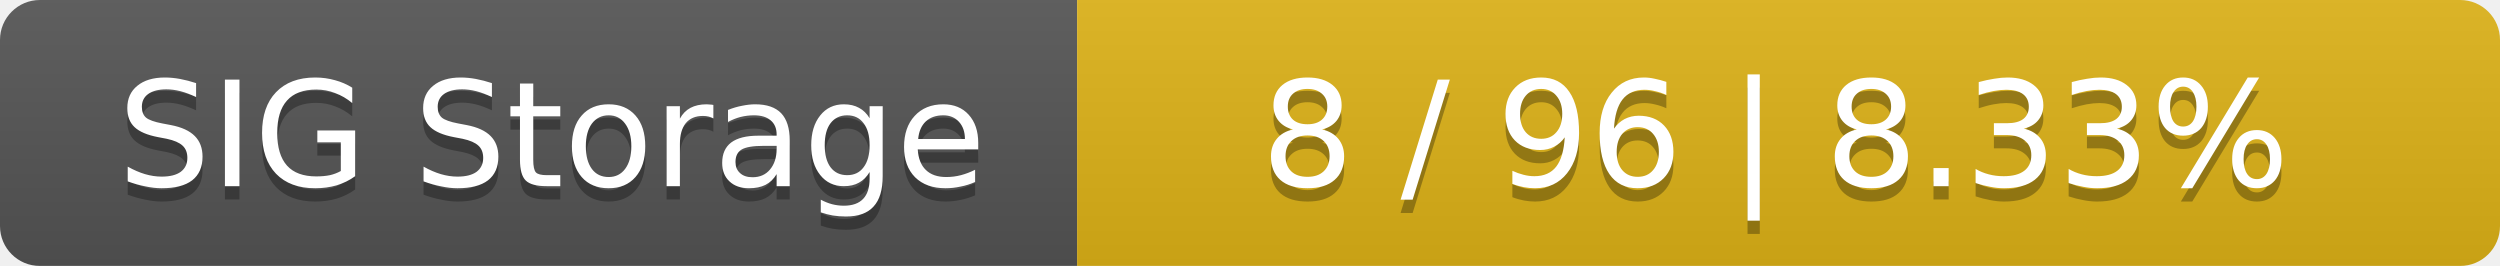
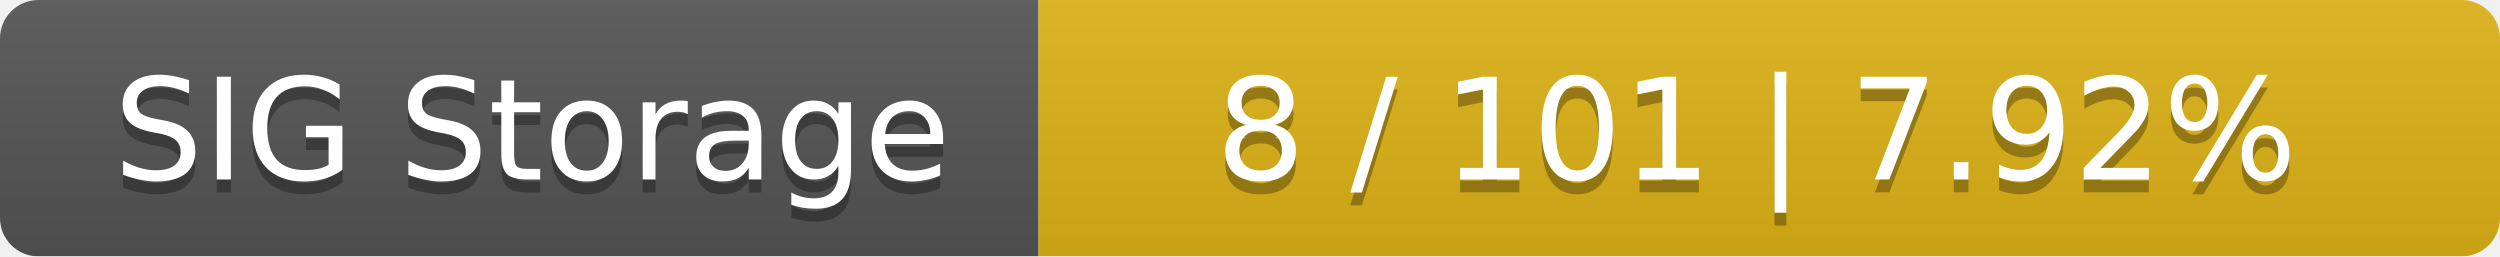
- <svg xmlns="http://www.w3.org/2000/svg" width="188" height="20">
+ <svg xmlns="http://www.w3.org/2000/svg" width="195" height="20">
  <linearGradient id="smooth" x2="0" y2="100%">
    <stop offset="0" stop-color="#bbb" stop-opacity=".1" />
    <stop offset="1" stop-opacity=".1" />
  </linearGradient>
  <mask id="round">
-     <rect width="188" height="20" rx="3" fill="#fff" />
+     <rect width="195" height="20" rx="3" fill="#fff" />
  </mask>
  <g mask="url(#round)">
    <rect width="81" height="20" fill="#555" />
-     <rect x="81" width="107" height="20" fill="#dfb317" />
-     <rect width="188" height="20" fill="url(#smooth)" />
+     <rect x="81" width="114" height="20" fill="#dfb317" />
+     <rect width="195" height="20" fill="url(#smooth)" />
  </g>
  <g fill="#fff" text-anchor="middle" font-family="DejaVu Sans,Verdana,Geneva,sans-serif" font-size="11">
    <text x="41.5" y="15" fill="#010101" fill-opacity=".3">SIG Storage</text>
    <text x="41.5" y="14">SIG Storage</text>
-     <text x="133.5" y="15" fill="#010101" fill-opacity=".3">8 / 96    |    8.33%</text>
-     <text x="133.5" y="14">8 / 96    |    8.33%</text>
+     <text x="137" y="15" fill="#010101" fill-opacity=".3">8 / 101    |    7.92%</text>
+     <text x="137" y="14">8 / 101    |    7.92%</text>
  </g>
</svg>
